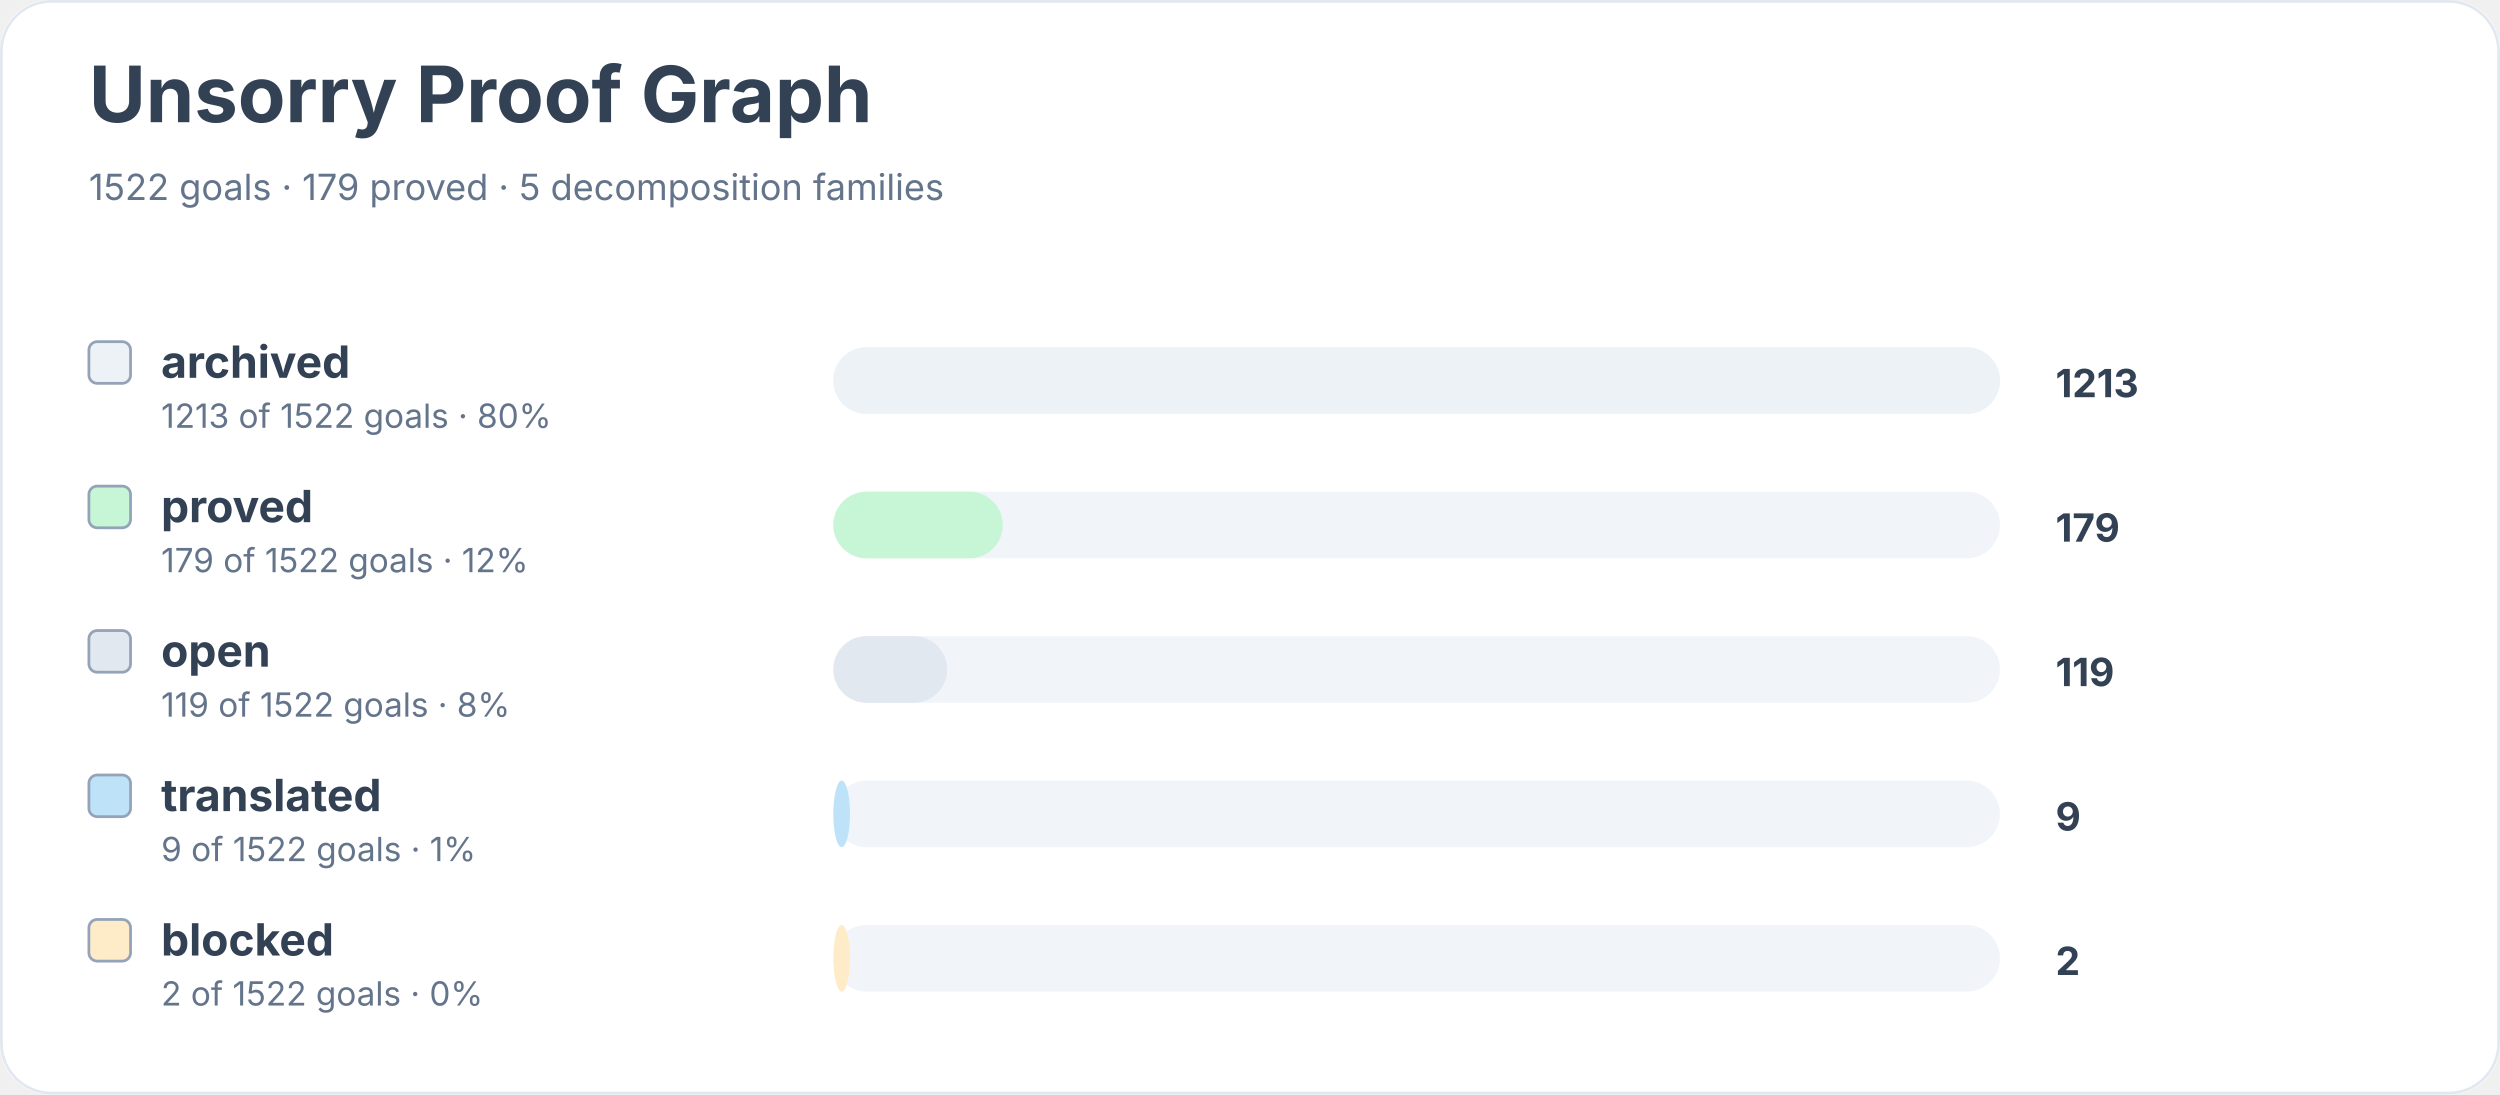
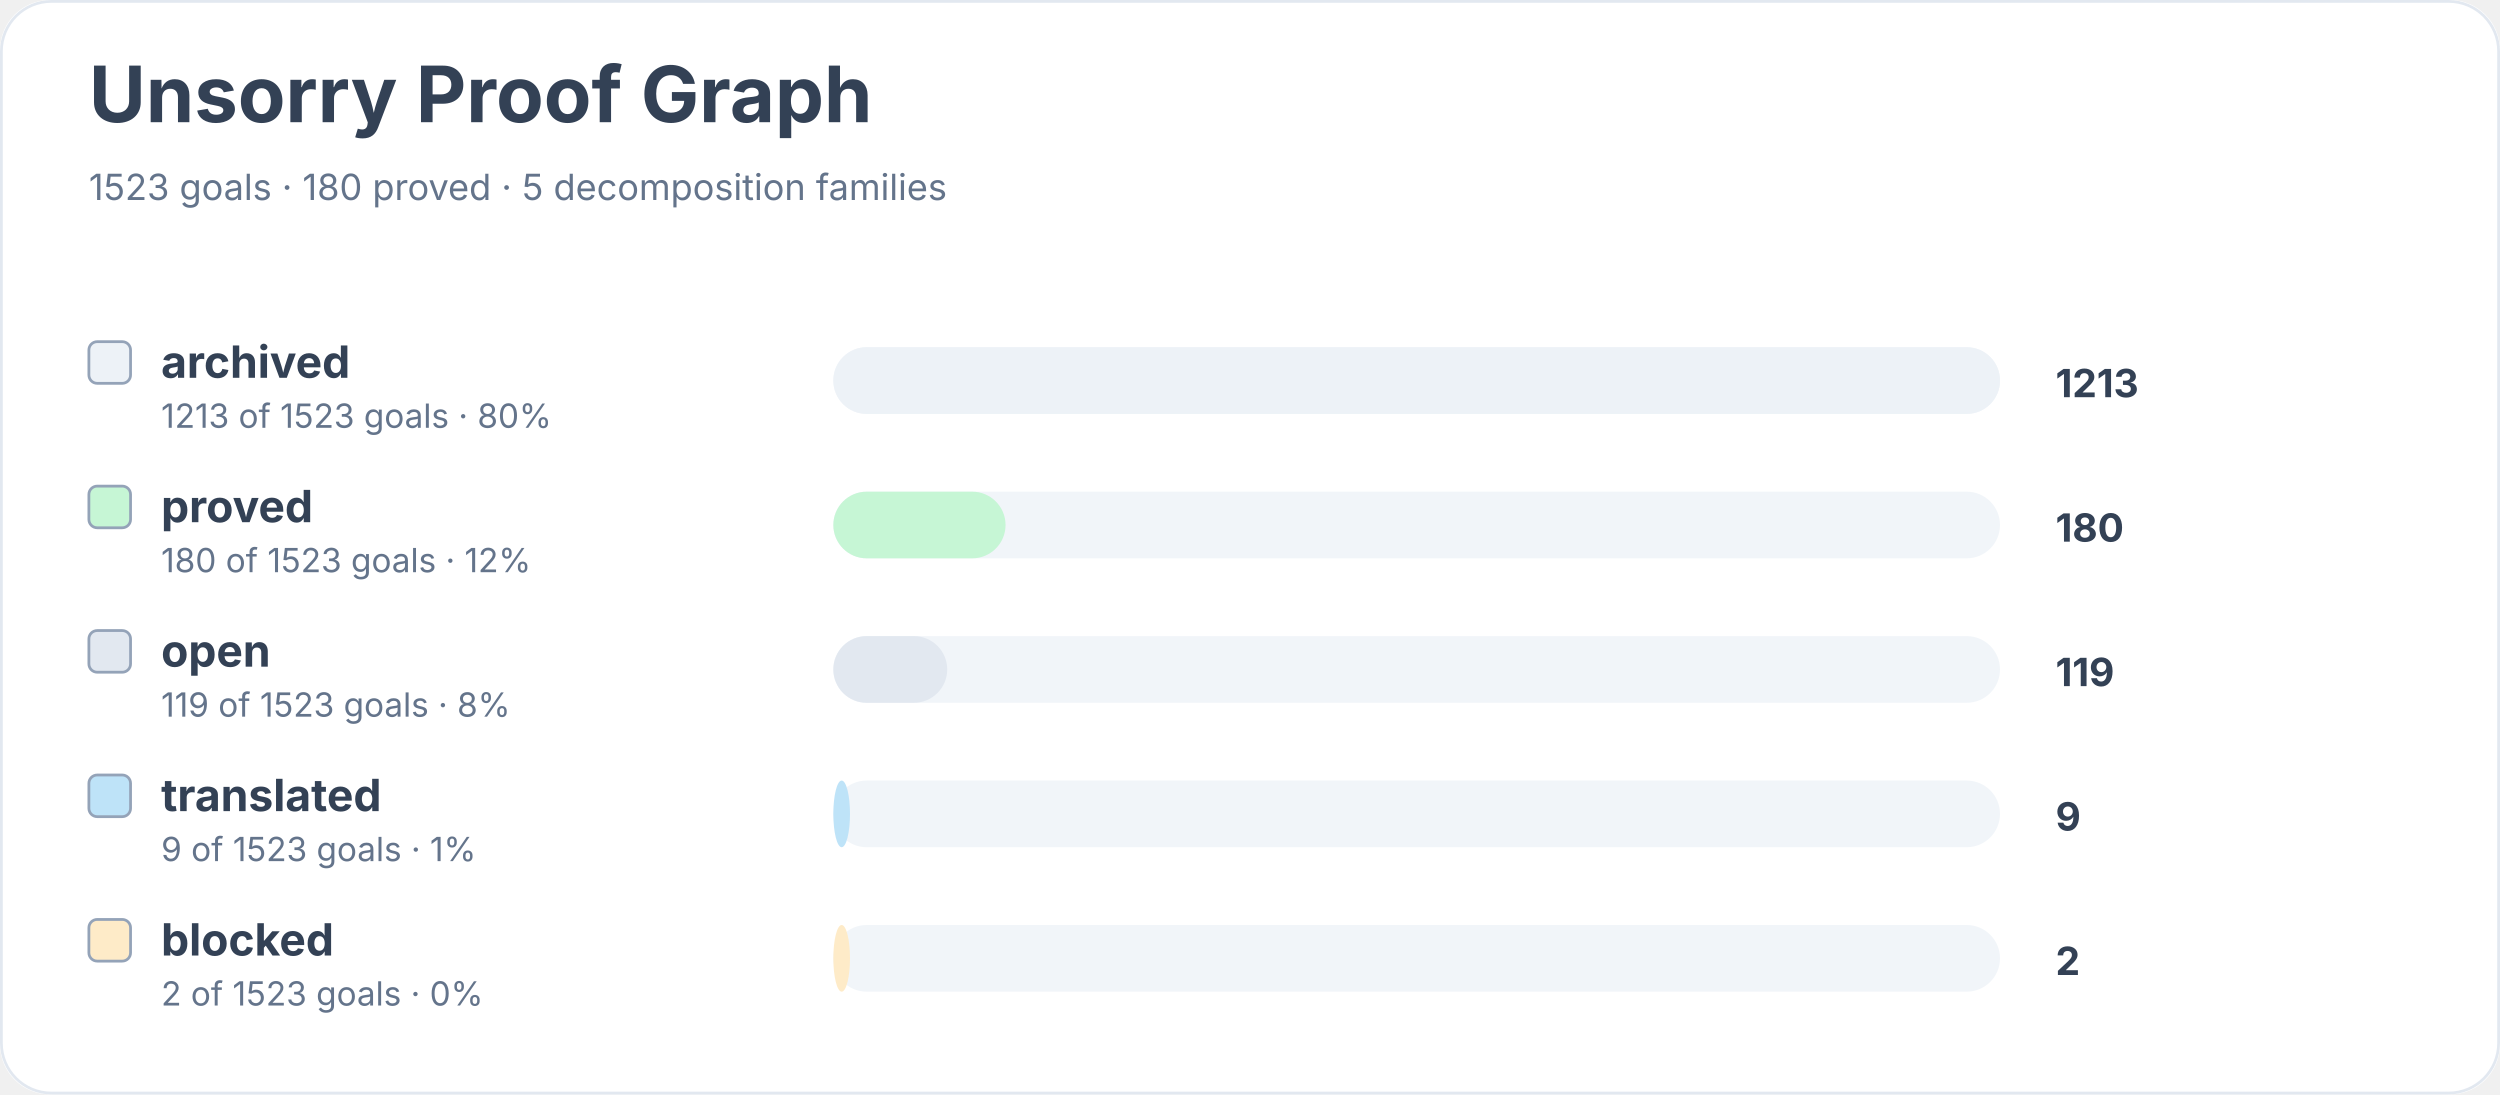
<svg xmlns="http://www.w3.org/2000/svg" width="900" height="394" viewBox="0 0 900 394" role="img" aria-labelledby="title desc">
  <rect width="900" height="100%" rx="18" fill="#ffffff" />
  <rect x="0.5" y="0.5" width="899" height="393" rx="18" fill="none" stroke="#e2e8f0" />
  <text x="32" y="44" font-family="Inter, system-ui, sans-serif" font-size="28" font-weight="700" fill="#334155">Unsorry Proof Graph</text>
-   <text x="32" y="72" font-family="Inter, system-ui, sans-serif" font-size="13" fill="#64748b">1522 goals · 179 proved · 5 decomposition families</text>
+   <text x="32" y="72" font-family="Inter, system-ui, sans-serif" font-size="13" fill="#64748b">1523 goals · 180 proved · 5 decomposition families</text>
  <rect x="32" y="123" width="15" height="15" rx="3" fill="#edf2f7" stroke="#94a3b8" />
  <text x="58" y="136" font-family="Inter, system-ui, sans-serif" font-size="16" font-weight="650" fill="#334155">archived</text>
-   <text x="58" y="154" font-family="Inter, system-ui, sans-serif" font-size="12" fill="#64748b">1213 of 1522 goals · 80%</text>
+   <text x="58" y="154" font-family="Inter, system-ui, sans-serif" font-size="12" fill="#64748b">1213 of 1523 goals · 80%</text>
  <rect x="300" y="125" width="420" height="24" rx="12" fill="#f1f5f9" />
  <rect x="300" y="125" width="420" height="24" rx="12" fill="#edf2f7" />
  <text x="740" y="143" font-family="Inter, system-ui, sans-serif" font-size="14" font-weight="700" fill="#334155">1213</text>
  <rect x="32" y="175" width="15" height="15" rx="3" fill="#c6f6d5" stroke="#94a3b8" />
  <text x="58" y="188" font-family="Inter, system-ui, sans-serif" font-size="16" font-weight="650" fill="#334155">proved</text>
-   <text x="58" y="206" font-family="Inter, system-ui, sans-serif" font-size="12" fill="#64748b">179 of 1522 goals · 12%</text>
+   <text x="58" y="206" font-family="Inter, system-ui, sans-serif" font-size="12" fill="#64748b">180 of 1523 goals · 12%</text>
  <rect x="300" y="177" width="420" height="24" rx="12" fill="#f1f5f9" />
-   <rect x="300" y="177" width="61" height="24" rx="12" fill="#c6f6d5" />
-   <text x="740" y="195" font-family="Inter, system-ui, sans-serif" font-size="14" font-weight="700" fill="#334155">179</text>
+   <rect x="300" y="177" width="62" height="24" rx="12" fill="#c6f6d5" />
+   <text x="740" y="195" font-family="Inter, system-ui, sans-serif" font-size="14" font-weight="700" fill="#334155">180</text>
  <rect x="32" y="227" width="15" height="15" rx="3" fill="#e2e8f0" stroke="#94a3b8" />
  <text x="58" y="240" font-family="Inter, system-ui, sans-serif" font-size="16" font-weight="650" fill="#334155">open</text>
-   <text x="58" y="258" font-family="Inter, system-ui, sans-serif" font-size="12" fill="#64748b">119 of 1522 goals · 8%</text>
+   <text x="58" y="258" font-family="Inter, system-ui, sans-serif" font-size="12" fill="#64748b">119 of 1523 goals · 8%</text>
  <rect x="300" y="229" width="420" height="24" rx="12" fill="#f1f5f9" />
  <rect x="300" y="229" width="41" height="24" rx="12" fill="#e2e8f0" />
  <text x="740" y="247" font-family="Inter, system-ui, sans-serif" font-size="14" font-weight="700" fill="#334155">119</text>
  <rect x="32" y="279" width="15" height="15" rx="3" fill="#bee3f8" stroke="#94a3b8" />
  <text x="58" y="292" font-family="Inter, system-ui, sans-serif" font-size="16" font-weight="650" fill="#334155">translated</text>
-   <text x="58" y="310" font-family="Inter, system-ui, sans-serif" font-size="12" fill="#64748b">9 of 1522 goals · 1%</text>
+   <text x="58" y="310" font-family="Inter, system-ui, sans-serif" font-size="12" fill="#64748b">9 of 1523 goals · 1%</text>
  <rect x="300" y="281" width="420" height="24" rx="12" fill="#f1f5f9" />
  <rect x="300" y="281" width="6" height="24" rx="12" fill="#bee3f8" />
  <text x="740" y="299" font-family="Inter, system-ui, sans-serif" font-size="14" font-weight="700" fill="#334155">9</text>
  <rect x="32" y="331" width="15" height="15" rx="3" fill="#feebc8" stroke="#94a3b8" />
  <text x="58" y="344" font-family="Inter, system-ui, sans-serif" font-size="16" font-weight="650" fill="#334155">blocked</text>
-   <text x="58" y="362" font-family="Inter, system-ui, sans-serif" font-size="12" fill="#64748b">2 of 1522 goals · 0%</text>
+   <text x="58" y="362" font-family="Inter, system-ui, sans-serif" font-size="12" fill="#64748b">2 of 1523 goals · 0%</text>
  <rect x="300" y="333" width="420" height="24" rx="12" fill="#f1f5f9" />
  <rect x="300" y="333" width="6" height="24" rx="12" fill="#feebc8" />
  <text x="740" y="351" font-family="Inter, system-ui, sans-serif" font-size="14" font-weight="700" fill="#334155">2</text>
</svg>
